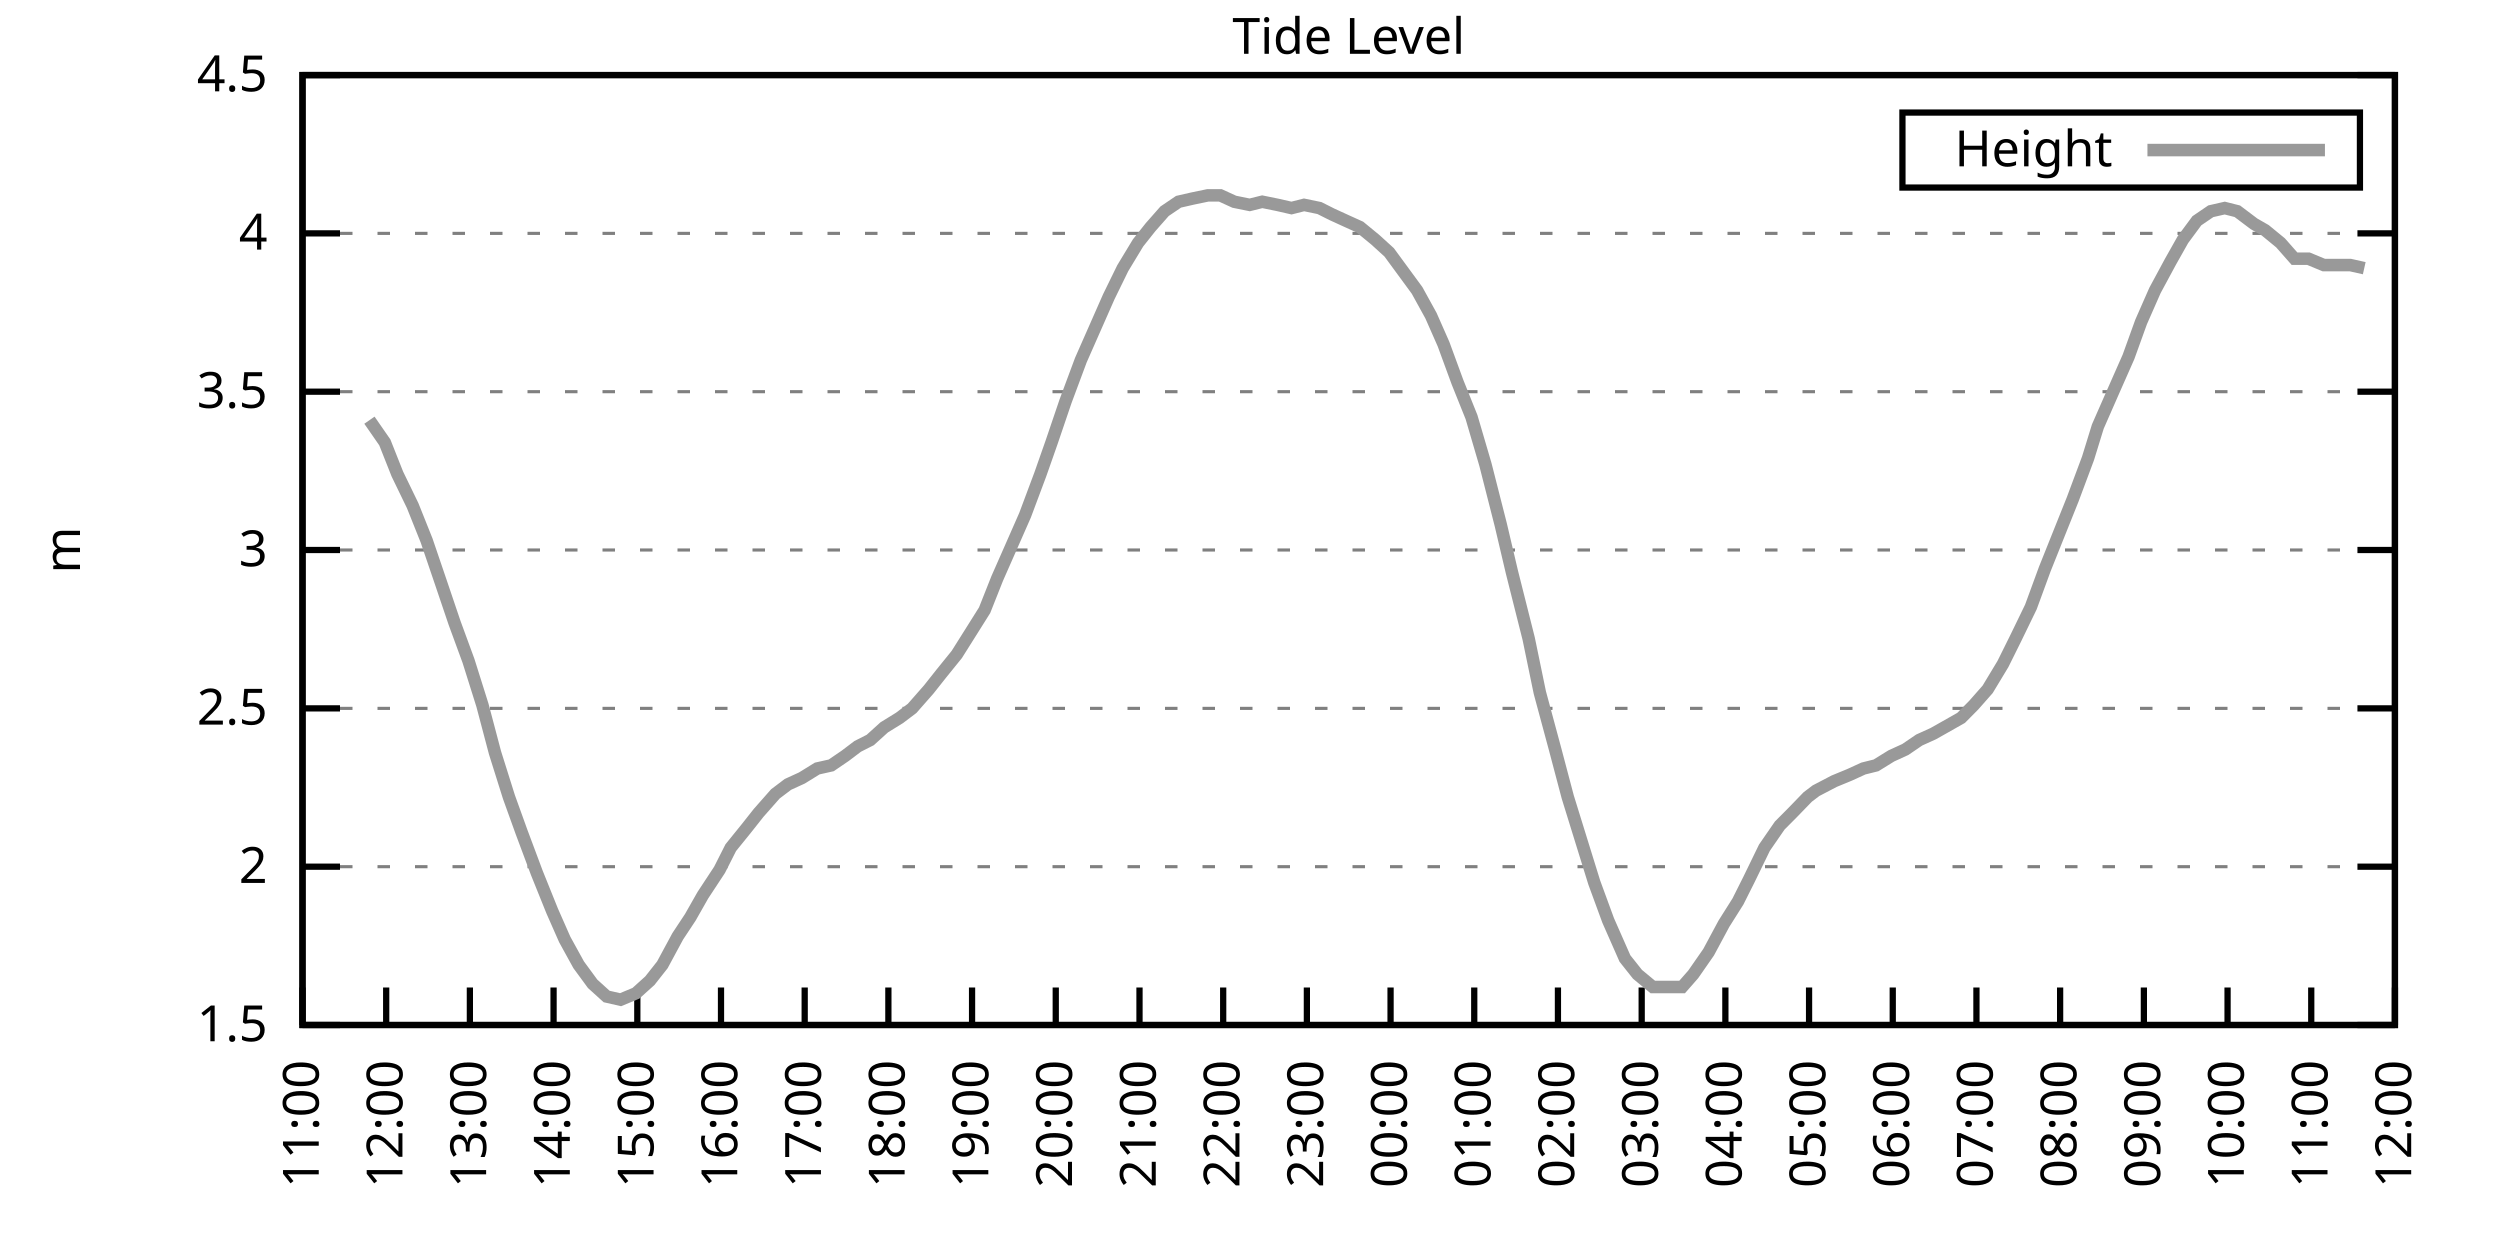
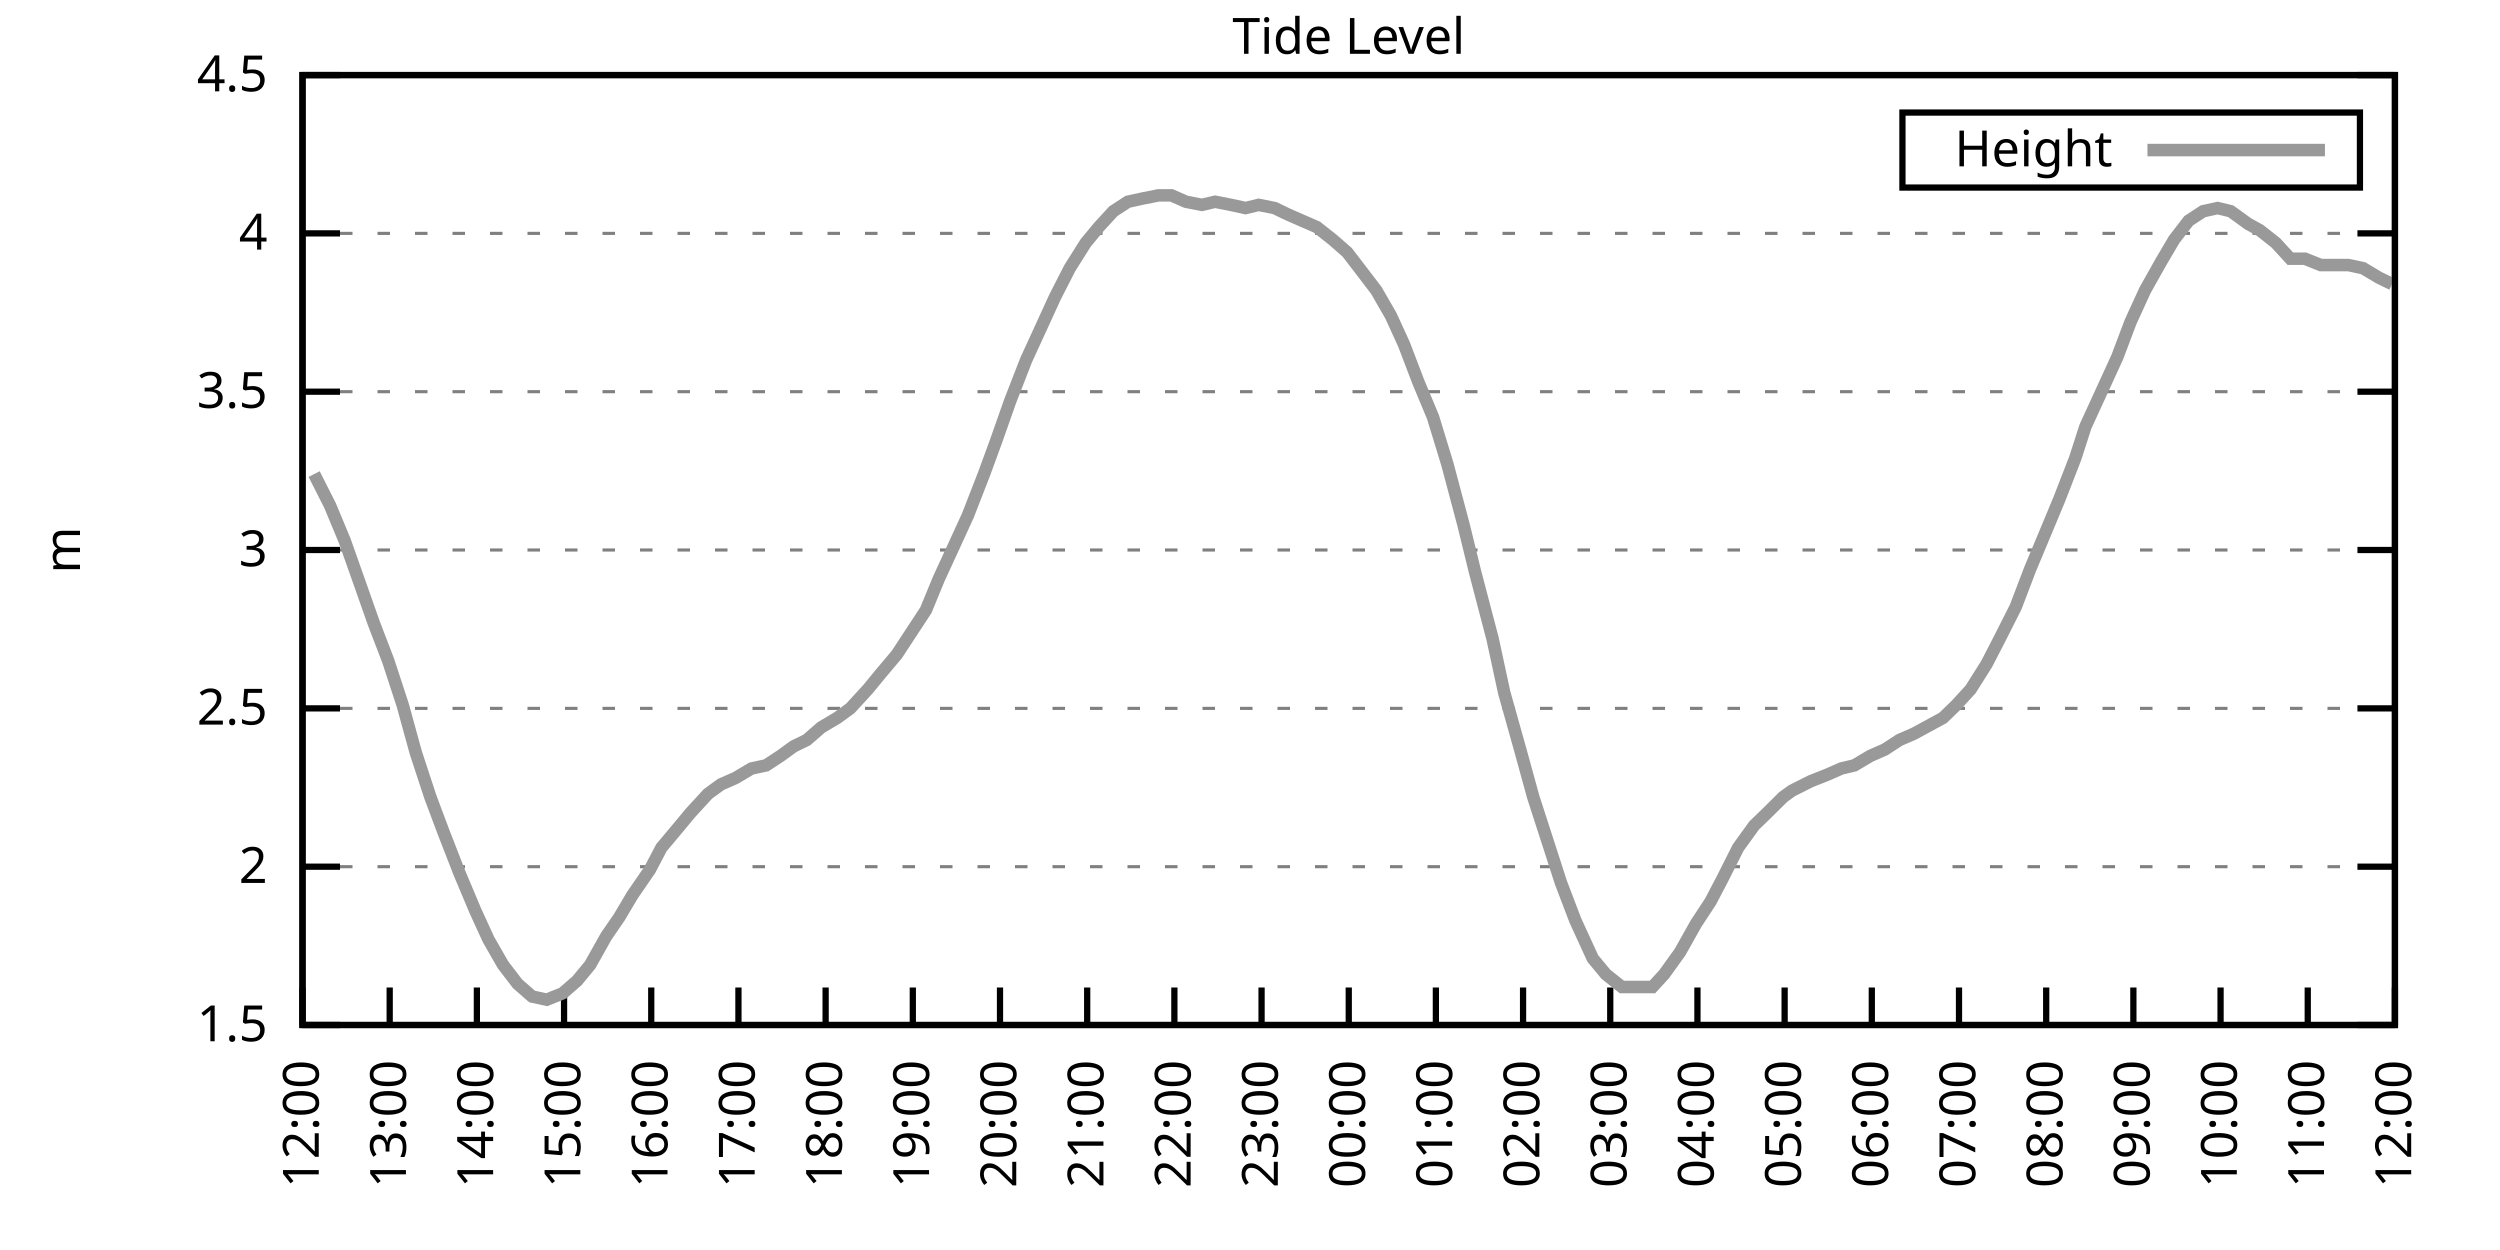
<svg xmlns="http://www.w3.org/2000/svg" xmlns:xlink="http://www.w3.org/1999/xlink" width="400" height="200" viewBox="0 0 400 200">
  <g id="gnuplot_canvas">
    <rect x="0" y="0" width="400" height="200" fill="none" />
    <defs>
      <circle id="gpDot" r="0.5" stroke-width="0.5" stroke="currentColor" />
      <path id="gpPt0" stroke-width="0.333" stroke="currentColor" d="M-1,0 h2 M0,-1 v2" />
      <path id="gpPt1" stroke-width="0.333" stroke="currentColor" d="M-1,-1 L1,1 M1,-1 L-1,1" />
      <path id="gpPt2" stroke-width="0.333" stroke="currentColor" d="M-1,0 L1,0 M0,-1 L0,1 M-1,-1 L1,1 M-1,1 L1,-1" />
      <rect id="gpPt3" stroke-width="0.333" stroke="currentColor" x="-1" y="-1" width="2" height="2" />
      <rect id="gpPt4" stroke-width="0.333" stroke="currentColor" fill="currentColor" x="-1" y="-1" width="2" height="2" />
      <circle id="gpPt5" stroke-width="0.333" stroke="currentColor" cx="0" cy="0" r="1" />
      <use xlink:href="#gpPt5" id="gpPt6" fill="currentColor" stroke="none" />
      <path id="gpPt7" stroke-width="0.333" stroke="currentColor" d="M0,-1.33 L-1.33,0.67 L1.33,0.67 z" />
      <use xlink:href="#gpPt7" id="gpPt8" fill="currentColor" stroke="none" />
      <use xlink:href="#gpPt7" id="gpPt9" stroke="currentColor" transform="rotate(180)" />
      <use xlink:href="#gpPt9" id="gpPt10" fill="currentColor" stroke="none" />
      <use xlink:href="#gpPt3" id="gpPt11" stroke="currentColor" transform="rotate(45)" />
      <use xlink:href="#gpPt11" id="gpPt12" fill="currentColor" stroke="none" />
      <path id="gpPt13" stroke-width="0.333" stroke="currentColor" d="M0,1.330 L1.265,0.411 L0.782,-1.067 L-0.782,-1.076 L-1.265,0.411 z" />
      <use xlink:href="#gpPt13" id="gpPt14" fill="currentColor" stroke="none" />
      <filter id="textbox" filterUnits="objectBoundingBox" x="0" y="0" height="1" width="1">
        <feFlood flood-color="white" flood-opacity="1" result="bgnd" />
        <feComposite in="SourceGraphic" in2="bgnd" operator="atop" />
      </filter>
      <filter id="greybox" filterUnits="objectBoundingBox" x="0" y="0" height="1" width="1">
        <feFlood flood-color="lightgrey" flood-opacity="1" result="grey" />
        <feComposite in="SourceGraphic" in2="grey" operator="atop" />
      </filter>
    </defs>
    <g fill="none" color="white" stroke="currentColor" stroke-width="1.00" stroke-linecap="butt" stroke-linejoin="miter">
</g>
    <g fill="none" color="black" stroke="currentColor" stroke-width="1.00" stroke-linecap="butt" stroke-linejoin="miter">
      <g stroke="none" shape-rendering="crispEdges">
        <polygon fill="rgb(255, 255, 255)" points="48.40,164.00 383.18,164.00 383.18,12.02 48.40,12.02 " />
      </g>
    </g>
    <g fill="none" color="black" stroke="currentColor" stroke-width="1.00" stroke-linecap="butt" stroke-linejoin="miter">
</g>
    <g fill="none" color="black" stroke="black" stroke-width="0.50" stroke-linecap="butt" stroke-linejoin="miter">
</g>
    <g fill="none" color="gray" stroke="currentColor" stroke-width="0.50" stroke-linecap="butt" stroke-linejoin="miter">
      <path stroke="gray" stroke-dasharray="2,4" class="gridline" d="M48.40,164.00 L383.19,164.00  " />
    </g>
    <g fill="none" color="gray" stroke="gray" stroke-width="1.00" stroke-linecap="butt" stroke-linejoin="miter">
</g>
    <g fill="none" color="black" stroke="currentColor" stroke-width="1.00" stroke-linecap="butt" stroke-linejoin="miter">
      <path stroke="black" d="M48.40,164.00 L54.40,164.00 M383.19,164.00 L377.19,164.00  " />
      <g transform="translate(42.80,166.60)" stroke="none" fill="black" font-family="Sans" font-size="8.00" text-anchor="end">
        <text>
          <tspan font-family="Sans"> 1.5</tspan>
        </text>
      </g>
    </g>
    <g fill="none" color="black" stroke="currentColor" stroke-width="1.00" stroke-linecap="butt" stroke-linejoin="miter">
</g>
    <g fill="none" color="black" stroke="black" stroke-width="0.50" stroke-linecap="butt" stroke-linejoin="miter">
</g>
    <g fill="none" color="gray" stroke="currentColor" stroke-width="0.50" stroke-linecap="butt" stroke-linejoin="miter">
      <path stroke="gray" stroke-dasharray="2,4" class="gridline" d="M48.40,138.67 L383.19,138.67  " />
    </g>
    <g fill="none" color="gray" stroke="gray" stroke-width="1.00" stroke-linecap="butt" stroke-linejoin="miter">
</g>
    <g fill="none" color="black" stroke="currentColor" stroke-width="1.00" stroke-linecap="butt" stroke-linejoin="miter">
      <path stroke="black" d="M48.40,138.67 L54.40,138.67 M383.19,138.67 L377.19,138.67  " />
      <g transform="translate(42.80,141.27)" stroke="none" fill="black" font-family="Sans" font-size="8.00" text-anchor="end">
        <text>
          <tspan font-family="Sans"> 2</tspan>
        </text>
      </g>
    </g>
    <g fill="none" color="black" stroke="currentColor" stroke-width="1.00" stroke-linecap="butt" stroke-linejoin="miter">
</g>
    <g fill="none" color="black" stroke="black" stroke-width="0.50" stroke-linecap="butt" stroke-linejoin="miter">
</g>
    <g fill="none" color="gray" stroke="currentColor" stroke-width="0.50" stroke-linecap="butt" stroke-linejoin="miter">
      <path stroke="gray" stroke-dasharray="2,4" class="gridline" d="M48.40,113.34 L383.19,113.34  " />
    </g>
    <g fill="none" color="gray" stroke="gray" stroke-width="1.00" stroke-linecap="butt" stroke-linejoin="miter">
</g>
    <g fill="none" color="black" stroke="currentColor" stroke-width="1.00" stroke-linecap="butt" stroke-linejoin="miter">
      <path stroke="black" d="M48.40,113.34 L54.40,113.34 M383.19,113.34 L377.19,113.34  " />
      <g transform="translate(42.80,115.94)" stroke="none" fill="black" font-family="Sans" font-size="8.00" text-anchor="end">
        <text>
          <tspan font-family="Sans"> 2.5</tspan>
        </text>
      </g>
    </g>
    <g fill="none" color="black" stroke="currentColor" stroke-width="1.00" stroke-linecap="butt" stroke-linejoin="miter">
</g>
    <g fill="none" color="black" stroke="black" stroke-width="0.50" stroke-linecap="butt" stroke-linejoin="miter">
</g>
    <g fill="none" color="gray" stroke="currentColor" stroke-width="0.50" stroke-linecap="butt" stroke-linejoin="miter">
      <path stroke="gray" stroke-dasharray="2,4" class="gridline" d="M48.40,88.00 L383.19,88.00  " />
    </g>
    <g fill="none" color="gray" stroke="gray" stroke-width="1.00" stroke-linecap="butt" stroke-linejoin="miter">
</g>
    <g fill="none" color="black" stroke="currentColor" stroke-width="1.00" stroke-linecap="butt" stroke-linejoin="miter">
      <path stroke="black" d="M48.40,88.00 L54.40,88.00 M383.19,88.00 L377.19,88.00  " />
      <g transform="translate(42.80,90.60)" stroke="none" fill="black" font-family="Sans" font-size="8.00" text-anchor="end">
        <text>
          <tspan font-family="Sans"> 3</tspan>
        </text>
      </g>
    </g>
    <g fill="none" color="black" stroke="currentColor" stroke-width="1.00" stroke-linecap="butt" stroke-linejoin="miter">
</g>
    <g fill="none" color="black" stroke="black" stroke-width="0.50" stroke-linecap="butt" stroke-linejoin="miter">
</g>
    <g fill="none" color="gray" stroke="currentColor" stroke-width="0.50" stroke-linecap="butt" stroke-linejoin="miter">
      <path stroke="gray" stroke-dasharray="2,4" class="gridline" d="M48.40,62.67 L383.19,62.67  " />
    </g>
    <g fill="none" color="gray" stroke="gray" stroke-width="1.00" stroke-linecap="butt" stroke-linejoin="miter">
</g>
    <g fill="none" color="black" stroke="currentColor" stroke-width="1.00" stroke-linecap="butt" stroke-linejoin="miter">
      <path stroke="black" d="M48.40,62.67 L54.40,62.67 M383.19,62.67 L377.19,62.67  " />
      <g transform="translate(42.80,65.27)" stroke="none" fill="black" font-family="Sans" font-size="8.00" text-anchor="end">
        <text>
          <tspan font-family="Sans"> 3.5</tspan>
        </text>
      </g>
    </g>
    <g fill="none" color="black" stroke="currentColor" stroke-width="1.00" stroke-linecap="butt" stroke-linejoin="miter">
</g>
    <g fill="none" color="black" stroke="black" stroke-width="0.50" stroke-linecap="butt" stroke-linejoin="miter">
</g>
    <g fill="none" color="gray" stroke="currentColor" stroke-width="0.50" stroke-linecap="butt" stroke-linejoin="miter">
      <path stroke="gray" stroke-dasharray="2,4" class="gridline" d="M48.40,37.34 L383.19,37.34  " />
    </g>
    <g fill="none" color="gray" stroke="gray" stroke-width="1.00" stroke-linecap="butt" stroke-linejoin="miter">
</g>
    <g fill="none" color="black" stroke="currentColor" stroke-width="1.00" stroke-linecap="butt" stroke-linejoin="miter">
      <path stroke="black" d="M48.40,37.34 L54.40,37.34 M383.19,37.34 L377.19,37.34  " />
      <g transform="translate(42.80,39.94)" stroke="none" fill="black" font-family="Sans" font-size="8.00" text-anchor="end">
        <text>
          <tspan font-family="Sans"> 4</tspan>
        </text>
      </g>
    </g>
    <g fill="none" color="black" stroke="currentColor" stroke-width="1.00" stroke-linecap="butt" stroke-linejoin="miter">
</g>
    <g fill="none" color="black" stroke="black" stroke-width="0.50" stroke-linecap="butt" stroke-linejoin="miter">
</g>
    <g fill="none" color="gray" stroke="currentColor" stroke-width="0.50" stroke-linecap="butt" stroke-linejoin="miter">
      <path stroke="gray" stroke-dasharray="2,4" class="gridline" d="M48.40,12.01 L383.19,12.01  " />
    </g>
    <g fill="none" color="gray" stroke="gray" stroke-width="1.00" stroke-linecap="butt" stroke-linejoin="miter">
</g>
    <g fill="none" color="black" stroke="currentColor" stroke-width="1.00" stroke-linecap="butt" stroke-linejoin="miter">
      <path stroke="black" d="M48.40,12.01 L54.40,12.01 M383.19,12.01 L377.19,12.01  " />
      <g transform="translate(42.80,14.61)" stroke="none" fill="black" font-family="Sans" font-size="8.00" text-anchor="end">
        <text>
          <tspan font-family="Sans"> 4.5</tspan>
        </text>
      </g>
    </g>
    <g fill="none" color="black" stroke="currentColor" stroke-width="1.00" stroke-linecap="butt" stroke-linejoin="miter">
      <path stroke="black" d="M48.40,164.00 L48.40,158.00  " />
      <g transform="translate(51.00,169.60) rotate(270.00)" stroke="none" fill="black" font-family="Sans" font-size="8.00" text-anchor="end">
        <text>
-           <tspan font-family="Sans">11:00</tspan>
-         </text>
-       </g>
-     </g>
-     <g fill="none" color="black" stroke="currentColor" stroke-width="1.00" stroke-linecap="butt" stroke-linejoin="miter">
-       <path stroke="black" d="M61.79,164.00 L61.79,158.00  " />
-       <g transform="translate(64.39,169.60) rotate(270.00)" stroke="none" fill="black" font-family="Sans" font-size="8.00" text-anchor="end">
-         <text>
          <tspan font-family="Sans">12:00</tspan>
        </text>
      </g>
    </g>
    <g fill="none" color="black" stroke="currentColor" stroke-width="1.00" stroke-linecap="butt" stroke-linejoin="miter">
-       <path stroke="black" d="M75.18,164.00 L75.18,158.00  " />
-       <g transform="translate(77.78,169.60) rotate(270.00)" stroke="none" fill="black" font-family="Sans" font-size="8.00" text-anchor="end">
+       <path stroke="black" d="M62.35,164.00 L62.35,158.00  " />
+       <g transform="translate(64.95,169.60) rotate(270.00)" stroke="none" fill="black" font-family="Sans" font-size="8.00" text-anchor="end">
        <text>
          <tspan font-family="Sans">13:00</tspan>
        </text>
      </g>
    </g>
    <g fill="none" color="black" stroke="currentColor" stroke-width="1.00" stroke-linecap="butt" stroke-linejoin="miter">
-       <path stroke="black" d="M88.57,164.00 L88.57,158.00  " />
-       <g transform="translate(91.17,169.60) rotate(270.00)" stroke="none" fill="black" font-family="Sans" font-size="8.00" text-anchor="end">
+       <path stroke="black" d="M76.30,164.00 L76.30,158.00  " />
+       <g transform="translate(78.90,169.60) rotate(270.00)" stroke="none" fill="black" font-family="Sans" font-size="8.00" text-anchor="end">
        <text>
          <tspan font-family="Sans">14:00</tspan>
        </text>
      </g>
    </g>
    <g fill="none" color="black" stroke="currentColor" stroke-width="1.00" stroke-linecap="butt" stroke-linejoin="miter">
-       <path stroke="black" d="M101.97,164.00 L101.97,158.00  " />
-       <g transform="translate(104.57,169.60) rotate(270.00)" stroke="none" fill="black" font-family="Sans" font-size="8.00" text-anchor="end">
+       <path stroke="black" d="M90.25,164.00 L90.25,158.00  " />
+       <g transform="translate(92.85,169.60) rotate(270.00)" stroke="none" fill="black" font-family="Sans" font-size="8.00" text-anchor="end">
        <text>
          <tspan font-family="Sans">15:00</tspan>
        </text>
      </g>
    </g>
    <g fill="none" color="black" stroke="currentColor" stroke-width="1.00" stroke-linecap="butt" stroke-linejoin="miter">
-       <path stroke="black" d="M115.36,164.00 L115.36,158.00  " />
-       <g transform="translate(117.96,169.60) rotate(270.00)" stroke="none" fill="black" font-family="Sans" font-size="8.00" text-anchor="end">
+       <path stroke="black" d="M104.20,164.00 L104.20,158.00  " />
+       <g transform="translate(106.80,169.60) rotate(270.00)" stroke="none" fill="black" font-family="Sans" font-size="8.00" text-anchor="end">
        <text>
          <tspan font-family="Sans">16:00</tspan>
        </text>
      </g>
    </g>
    <g fill="none" color="black" stroke="currentColor" stroke-width="1.00" stroke-linecap="butt" stroke-linejoin="miter">
-       <path stroke="black" d="M128.75,164.00 L128.75,158.00  " />
-       <g transform="translate(131.35,169.60) rotate(270.00)" stroke="none" fill="black" font-family="Sans" font-size="8.00" text-anchor="end">
+       <path stroke="black" d="M118.15,164.00 L118.15,158.00  " />
+       <g transform="translate(120.75,169.60) rotate(270.00)" stroke="none" fill="black" font-family="Sans" font-size="8.00" text-anchor="end">
        <text>
          <tspan font-family="Sans">17:00</tspan>
        </text>
      </g>
    </g>
    <g fill="none" color="black" stroke="currentColor" stroke-width="1.00" stroke-linecap="butt" stroke-linejoin="miter">
-       <path stroke="black" d="M142.14,164.00 L142.14,158.00  " />
-       <g transform="translate(144.74,169.60) rotate(270.00)" stroke="none" fill="black" font-family="Sans" font-size="8.00" text-anchor="end">
+       <path stroke="black" d="M132.10,164.00 L132.10,158.00  " />
+       <g transform="translate(134.70,169.60) rotate(270.00)" stroke="none" fill="black" font-family="Sans" font-size="8.00" text-anchor="end">
        <text>
          <tspan font-family="Sans">18:00</tspan>
        </text>
      </g>
    </g>
    <g fill="none" color="black" stroke="currentColor" stroke-width="1.00" stroke-linecap="butt" stroke-linejoin="miter">
-       <path stroke="black" d="M155.53,164.00 L155.53,158.00  " />
-       <g transform="translate(158.13,169.60) rotate(270.00)" stroke="none" fill="black" font-family="Sans" font-size="8.00" text-anchor="end">
+       <path stroke="black" d="M146.05,164.00 L146.05,158.00  " />
+       <g transform="translate(148.65,169.60) rotate(270.00)" stroke="none" fill="black" font-family="Sans" font-size="8.00" text-anchor="end">
        <text>
          <tspan font-family="Sans">19:00</tspan>
        </text>
      </g>
    </g>
    <g fill="none" color="black" stroke="currentColor" stroke-width="1.00" stroke-linecap="butt" stroke-linejoin="miter">
-       <path stroke="black" d="M168.92,164.00 L168.92,158.00  " />
-       <g transform="translate(171.52,169.60) rotate(270.00)" stroke="none" fill="black" font-family="Sans" font-size="8.00" text-anchor="end">
+       <path stroke="black" d="M160.00,164.00 L160.00,158.00  " />
+       <g transform="translate(162.60,169.60) rotate(270.00)" stroke="none" fill="black" font-family="Sans" font-size="8.00" text-anchor="end">
        <text>
          <tspan font-family="Sans">20:00</tspan>
        </text>
      </g>
    </g>
    <g fill="none" color="black" stroke="currentColor" stroke-width="1.00" stroke-linecap="butt" stroke-linejoin="miter">
-       <path stroke="black" d="M182.32,164.00 L182.32,158.00  " />
-       <g transform="translate(184.92,169.60) rotate(270.00)" stroke="none" fill="black" font-family="Sans" font-size="8.00" text-anchor="end">
+       <path stroke="black" d="M173.95,164.00 L173.95,158.00  " />
+       <g transform="translate(176.55,169.60) rotate(270.00)" stroke="none" fill="black" font-family="Sans" font-size="8.00" text-anchor="end">
        <text>
          <tspan font-family="Sans">21:00</tspan>
        </text>
      </g>
    </g>
    <g fill="none" color="black" stroke="currentColor" stroke-width="1.00" stroke-linecap="butt" stroke-linejoin="miter">
-       <path stroke="black" d="M195.71,164.00 L195.71,158.00  " />
-       <g transform="translate(198.31,169.60) rotate(270.00)" stroke="none" fill="black" font-family="Sans" font-size="8.00" text-anchor="end">
+       <path stroke="black" d="M187.90,164.00 L187.90,158.00  " />
+       <g transform="translate(190.50,169.60) rotate(270.00)" stroke="none" fill="black" font-family="Sans" font-size="8.00" text-anchor="end">
        <text>
          <tspan font-family="Sans">22:00</tspan>
        </text>
      </g>
    </g>
    <g fill="none" color="black" stroke="currentColor" stroke-width="1.00" stroke-linecap="butt" stroke-linejoin="miter">
-       <path stroke="black" d="M209.10,164.00 L209.10,158.00  " />
-       <g transform="translate(211.70,169.60) rotate(270.00)" stroke="none" fill="black" font-family="Sans" font-size="8.00" text-anchor="end">
+       <path stroke="black" d="M201.85,164.00 L201.85,158.00  " />
+       <g transform="translate(204.45,169.60) rotate(270.00)" stroke="none" fill="black" font-family="Sans" font-size="8.00" text-anchor="end">
        <text>
          <tspan font-family="Sans">23:00</tspan>
        </text>
      </g>
    </g>
    <g fill="none" color="black" stroke="currentColor" stroke-width="1.00" stroke-linecap="butt" stroke-linejoin="miter">
-       <path stroke="black" d="M222.49,164.00 L222.49,158.00  " />
-       <g transform="translate(225.09,169.60) rotate(270.00)" stroke="none" fill="black" font-family="Sans" font-size="8.00" text-anchor="end">
+       <path stroke="black" d="M215.80,164.00 L215.80,158.00  " />
+       <g transform="translate(218.40,169.60) rotate(270.00)" stroke="none" fill="black" font-family="Sans" font-size="8.00" text-anchor="end">
        <text>
          <tspan font-family="Sans">00:00</tspan>
        </text>
      </g>
    </g>
    <g fill="none" color="black" stroke="currentColor" stroke-width="1.00" stroke-linecap="butt" stroke-linejoin="miter">
-       <path stroke="black" d="M235.88,164.00 L235.88,158.00  " />
-       <g transform="translate(238.48,169.60) rotate(270.00)" stroke="none" fill="black" font-family="Sans" font-size="8.00" text-anchor="end">
+       <path stroke="black" d="M229.74,164.00 L229.74,158.00  " />
+       <g transform="translate(232.34,169.60) rotate(270.00)" stroke="none" fill="black" font-family="Sans" font-size="8.00" text-anchor="end">
        <text>
          <tspan font-family="Sans">01:00</tspan>
        </text>
      </g>
    </g>
    <g fill="none" color="black" stroke="currentColor" stroke-width="1.00" stroke-linecap="butt" stroke-linejoin="miter">
-       <path stroke="black" d="M249.27,164.00 L249.27,158.00  " />
-       <g transform="translate(251.87,169.60) rotate(270.00)" stroke="none" fill="black" font-family="Sans" font-size="8.00" text-anchor="end">
+       <path stroke="black" d="M243.69,164.00 L243.69,158.00  " />
+       <g transform="translate(246.29,169.60) rotate(270.00)" stroke="none" fill="black" font-family="Sans" font-size="8.00" text-anchor="end">
        <text>
          <tspan font-family="Sans">02:00</tspan>
        </text>
      </g>
    </g>
    <g fill="none" color="black" stroke="currentColor" stroke-width="1.00" stroke-linecap="butt" stroke-linejoin="miter">
-       <path stroke="black" d="M262.67,164.00 L262.67,158.00  " />
-       <g transform="translate(265.27,169.60) rotate(270.00)" stroke="none" fill="black" font-family="Sans" font-size="8.00" text-anchor="end">
+       <path stroke="black" d="M257.64,164.00 L257.64,158.00  " />
+       <g transform="translate(260.24,169.60) rotate(270.00)" stroke="none" fill="black" font-family="Sans" font-size="8.00" text-anchor="end">
        <text>
          <tspan font-family="Sans">03:00</tspan>
        </text>
      </g>
    </g>
    <g fill="none" color="black" stroke="currentColor" stroke-width="1.00" stroke-linecap="butt" stroke-linejoin="miter">
-       <path stroke="black" d="M276.06,164.00 L276.06,158.00  " />
-       <g transform="translate(278.66,169.60) rotate(270.00)" stroke="none" fill="black" font-family="Sans" font-size="8.00" text-anchor="end">
+       <path stroke="black" d="M271.59,164.00 L271.59,158.00  " />
+       <g transform="translate(274.19,169.60) rotate(270.00)" stroke="none" fill="black" font-family="Sans" font-size="8.00" text-anchor="end">
        <text>
          <tspan font-family="Sans">04:00</tspan>
        </text>
      </g>
    </g>
    <g fill="none" color="black" stroke="currentColor" stroke-width="1.00" stroke-linecap="butt" stroke-linejoin="miter">
-       <path stroke="black" d="M289.45,164.00 L289.45,158.00  " />
-       <g transform="translate(292.05,169.60) rotate(270.00)" stroke="none" fill="black" font-family="Sans" font-size="8.00" text-anchor="end">
+       <path stroke="black" d="M285.54,164.00 L285.54,158.00  " />
+       <g transform="translate(288.14,169.60) rotate(270.00)" stroke="none" fill="black" font-family="Sans" font-size="8.00" text-anchor="end">
        <text>
          <tspan font-family="Sans">05:00</tspan>
        </text>
      </g>
    </g>
    <g fill="none" color="black" stroke="currentColor" stroke-width="1.00" stroke-linecap="butt" stroke-linejoin="miter">
-       <path stroke="black" d="M302.84,164.00 L302.84,158.00  " />
-       <g transform="translate(305.44,169.60) rotate(270.00)" stroke="none" fill="black" font-family="Sans" font-size="8.00" text-anchor="end">
+       <path stroke="black" d="M299.49,164.00 L299.49,158.00  " />
+       <g transform="translate(302.09,169.60) rotate(270.00)" stroke="none" fill="black" font-family="Sans" font-size="8.00" text-anchor="end">
        <text>
          <tspan font-family="Sans">06:00</tspan>
        </text>
      </g>
    </g>
    <g fill="none" color="black" stroke="currentColor" stroke-width="1.00" stroke-linecap="butt" stroke-linejoin="miter">
-       <path stroke="black" d="M316.23,164.00 L316.23,158.00  " />
-       <g transform="translate(318.83,169.60) rotate(270.00)" stroke="none" fill="black" font-family="Sans" font-size="8.00" text-anchor="end">
+       <path stroke="black" d="M313.44,164.00 L313.44,158.00  " />
+       <g transform="translate(316.04,169.60) rotate(270.00)" stroke="none" fill="black" font-family="Sans" font-size="8.00" text-anchor="end">
        <text>
          <tspan font-family="Sans">07:00</tspan>
        </text>
      </g>
    </g>
    <g fill="none" color="black" stroke="currentColor" stroke-width="1.00" stroke-linecap="butt" stroke-linejoin="miter">
-       <path stroke="black" d="M329.62,164.00 L329.62,158.00  " />
-       <g transform="translate(332.22,169.60) rotate(270.00)" stroke="none" fill="black" font-family="Sans" font-size="8.00" text-anchor="end">
+       <path stroke="black" d="M327.39,164.00 L327.39,158.00  " />
+       <g transform="translate(329.99,169.60) rotate(270.00)" stroke="none" fill="black" font-family="Sans" font-size="8.00" text-anchor="end">
        <text>
          <tspan font-family="Sans">08:00</tspan>
        </text>
      </g>
    </g>
    <g fill="none" color="black" stroke="currentColor" stroke-width="1.00" stroke-linecap="butt" stroke-linejoin="miter">
-       <path stroke="black" d="M343.02,164.00 L343.02,158.00  " />
-       <g transform="translate(345.62,169.60) rotate(270.00)" stroke="none" fill="black" font-family="Sans" font-size="8.00" text-anchor="end">
+       <path stroke="black" d="M341.34,164.00 L341.34,158.00  " />
+       <g transform="translate(343.94,169.60) rotate(270.00)" stroke="none" fill="black" font-family="Sans" font-size="8.00" text-anchor="end">
        <text>
          <tspan font-family="Sans">09:00</tspan>
        </text>
      </g>
    </g>
    <g fill="none" color="black" stroke="currentColor" stroke-width="1.00" stroke-linecap="butt" stroke-linejoin="miter">
-       <path stroke="black" d="M356.41,164.00 L356.41,158.00  " />
-       <g transform="translate(359.01,169.60) rotate(270.00)" stroke="none" fill="black" font-family="Sans" font-size="8.00" text-anchor="end">
+       <path stroke="black" d="M355.29,164.00 L355.29,158.00  " />
+       <g transform="translate(357.89,169.60) rotate(270.00)" stroke="none" fill="black" font-family="Sans" font-size="8.00" text-anchor="end">
        <text>
          <tspan font-family="Sans">10:00</tspan>
        </text>
      </g>
    </g>
    <g fill="none" color="black" stroke="currentColor" stroke-width="1.00" stroke-linecap="butt" stroke-linejoin="miter">
-       <path stroke="black" d="M369.80,164.00 L369.80,158.00  " />
-       <g transform="translate(372.40,169.60) rotate(270.00)" stroke="none" fill="black" font-family="Sans" font-size="8.00" text-anchor="end">
+       <path stroke="black" d="M369.24,164.00 L369.24,158.00  " />
+       <g transform="translate(371.84,169.60) rotate(270.00)" stroke="none" fill="black" font-family="Sans" font-size="8.00" text-anchor="end">
        <text>
          <tspan font-family="Sans">11:00</tspan>
        </text>
      </g>
    </g>
    <g fill="none" color="black" stroke="currentColor" stroke-width="1.00" stroke-linecap="butt" stroke-linejoin="miter">
      <path stroke="black" d="M383.19,164.00 L383.19,158.00  " />
      <g transform="translate(385.79,169.60) rotate(270.00)" stroke="none" fill="black" font-family="Sans" font-size="8.00" text-anchor="end">
        <text>
          <tspan font-family="Sans">12:00</tspan>
        </text>
      </g>
    </g>
    <g fill="none" color="black" stroke="currentColor" stroke-width="1.00" stroke-linecap="butt" stroke-linejoin="miter">
</g>
    <g fill="none" color="black" stroke="currentColor" stroke-width="1.00" stroke-linecap="butt" stroke-linejoin="miter">
      <path stroke="black" d="M48.40,12.01 L48.40,164.00 L383.19,164.00 L383.19,12.01 L48.40,12.01 Z  " />
    </g>
    <g fill="none" color="black" stroke="currentColor" stroke-width="1.00" stroke-linecap="butt" stroke-linejoin="miter">
</g>
    <g fill="none" color="black" stroke="currentColor" stroke-width="1.00" stroke-linecap="butt" stroke-linejoin="miter">
      <path stroke="black" d="M304.39,30.01 L304.39,18.01 L377.59,18.01 L377.59,30.01 L304.39,30.01 Z  " />
    </g>
    <g id="Tide_level_plot_1">
      <g fill="none" color="white" stroke="black" stroke-width="2.00" stroke-linecap="butt" stroke-linejoin="miter">
</g>
      <g fill="none" color="black" stroke="currentColor" stroke-width="2.00" stroke-linecap="butt" stroke-linejoin="miter">
        <g transform="translate(337.99,26.61)" stroke="none" fill="black" font-family="Sans" font-size="8.00" text-anchor="end">
          <text>
            <tspan font-family="Sans">Height</tspan>
          </text>
        </g>
      </g>
      <g fill="none" color="black" stroke="currentColor" stroke-width="2.00" stroke-linecap="butt" stroke-linejoin="miter">
-         <path stroke="rgb(153, 153, 153)" d="M343.59,24.01 L371.99,24.01 M59.11,67.23 L61.57,70.78 L63.58,75.85 L66.03,80.91 L68.26,86.49 L70.50,93.07   L72.73,99.66 L74.96,105.74 L77.19,112.83 L79.20,120.43 L81.43,127.52 L83.44,133.10 L85.90,139.68 L88.35,145.76   L90.36,150.32 L92.59,154.37 L94.82,157.41 L97.06,159.44 L99.29,159.95 L101.74,158.93 L103.98,156.91 L105.98,154.37   L108.44,149.81 L110.45,146.77 L112.46,143.23 L115.13,139.17 L116.92,135.63 L119.38,132.59 L121.38,130.06 L124.06,127.02   L126.07,125.50 L128.30,124.48 L130.76,122.96 L132.99,122.46 L135.22,120.94 L137.23,119.42 L139.24,118.40 L141.47,116.38   L143.93,114.86 L145.94,113.34 L148.61,110.30 L150.62,107.76 L153.08,104.72 L155.31,101.18 L157.54,97.63 L159.55,92.56   L161.78,87.50 L164.01,82.43 L166.47,75.85 L168.25,70.78 L170.49,64.19 L172.94,57.61 L175.40,52.03 L177.41,47.47   L179.64,42.91 L182.09,38.86 L184.10,36.33 L186.33,33.80 L188.57,32.28 L190.80,31.77 L193.25,31.26 L195.26,31.26   L197.49,32.28 L199.95,32.78 L201.96,32.28 L204.41,32.78 L206.64,33.29 L208.65,32.78 L211.11,33.29 L213.12,34.30   L215.35,35.32 L217.58,36.33 L220.04,38.35 L222.27,40.38 L224.50,43.42 L226.73,46.46 L228.96,50.51 L230.97,55.07   L233.20,61.15 L235.44,66.73 L237.67,74.33 L240.12,83.95 L241.91,91.55 L244.59,102.19 L246.37,110.80 L248.83,119.92   L250.84,127.52 L253.51,136.14 L255.08,141.20 L257.31,147.28 L259.99,153.36 L262.00,155.89 L264.45,157.92 L266.91,157.92   L269.14,157.92 L270.92,155.89 L273.38,152.35 L275.83,147.79 L278.07,144.24 L279.85,140.69 L282.31,135.63 L284.76,132.08   L286.77,130.06 L289.23,127.52 L290.56,126.51 L293.47,124.99 L295.92,123.98 L298.15,122.96 L300.16,122.46 L302.62,120.94   L304.85,119.92 L307.08,118.40 L309.31,117.39 L311.10,116.38 L313.78,114.86 L315.79,112.83 L318.02,110.30 L320.47,106.24   L322.48,102.19 L324.94,97.12 L327.17,91.04 L329.40,85.47 L331.63,79.90 L334.09,73.31 L335.65,68.25 L338.10,62.67   L340.56,57.10 L342.57,51.53 L344.80,46.46 L347.26,41.90 L349.26,38.35 L351.50,35.32 L353.73,33.80 L355.96,33.29   L357.97,33.80 L360.65,35.82 L362.43,36.84 L364.89,38.86 L367.12,41.39 L369.35,41.39 L371.81,42.41 L373.82,42.41   L376.05,42.41 L378.28,42.91  " />
+         <path stroke="rgb(153, 153, 153)" d="M343.59,24.01 L371.99,24.01 M50.26,75.85 L52.82,80.91 L55.14,86.49 L57.47,93.07 L59.79,99.66 L62.12,105.74   L64.44,112.83 L66.53,120.43 L68.86,127.52 L70.95,133.10 L73.51,139.68 L76.07,145.76 L78.16,150.32 L80.48,154.37   L82.81,157.41 L85.13,159.44 L87.46,159.95 L90.02,158.93 L92.34,156.91 L94.43,154.37 L96.99,149.81 L99.08,146.77   L101.18,143.23 L103.97,139.17 L105.83,135.63 L108.38,132.59 L110.48,130.06 L113.27,127.02 L115.36,125.50 L117.68,124.48   L120.24,122.96 L122.57,122.46 L124.89,120.94 L126.98,119.42 L129.08,118.40 L131.40,116.38 L133.96,114.86 L136.05,113.34   L138.84,110.30 L140.93,107.76 L143.49,104.72 L145.81,101.18 L148.14,97.63 L150.23,92.56 L152.56,87.50 L154.88,82.43   L157.44,75.85 L159.30,70.78 L161.62,64.19 L164.18,57.61 L166.74,52.03 L168.83,47.47 L171.16,42.91 L173.71,38.86   L175.81,36.33 L178.13,33.80 L180.46,32.28 L182.78,31.77 L185.34,31.26 L187.43,31.26 L189.76,32.28 L192.31,32.78   L194.41,32.28 L196.96,32.78 L199.29,33.29 L201.38,32.78 L203.94,33.29 L206.03,34.30 L208.36,35.32 L210.68,36.33   L213.24,38.35 L215.56,40.38 L217.89,43.42 L220.21,46.46 L222.54,50.51 L224.63,55.07 L226.95,61.15 L229.28,66.73   L231.60,74.33 L234.16,83.95 L236.02,91.55 L238.81,102.19 L240.67,110.80 L243.23,119.92 L245.32,127.52 L248.11,136.14   L249.74,141.20 L252.06,147.28 L254.85,153.36 L256.95,155.89 L259.50,157.92 L262.06,157.92 L264.39,157.92 L266.25,155.89   L268.80,152.35 L271.36,147.79 L273.69,144.24 L275.55,140.69 L278.10,135.63 L280.66,132.08 L282.75,130.06 L285.31,127.52   L286.71,126.51 L289.73,124.99 L292.29,123.98 L294.61,122.96 L296.70,122.46 L299.26,120.94 L301.58,119.92 L303.91,118.40   L306.23,117.39 L308.09,116.38 L310.88,114.86 L312.98,112.83 L315.30,110.30 L317.86,106.24 L319.95,102.19 L322.51,97.12   L324.83,91.04 L327.16,85.47 L329.48,79.90 L332.04,73.31 L333.67,68.25 L336.23,62.67 L338.78,57.10 L340.88,51.53   L343.20,46.46 L345.76,41.90 L347.85,38.35 L350.18,35.32 L352.50,33.80 L354.83,33.29 L356.92,33.80 L359.71,35.82   L361.57,36.84 L364.13,38.86 L366.45,41.39 L368.78,41.39 L371.33,42.41 L373.43,42.41 L375.75,42.41 L378.08,42.91   L380.63,44.43 L382.73,45.45  " />
      </g>
    </g>
    <g fill="none" color="black" stroke="currentColor" stroke-width="2.00" stroke-linecap="butt" stroke-linejoin="miter">
</g>
    <g fill="none" color="black" stroke="black" stroke-width="1.00" stroke-linecap="butt" stroke-linejoin="miter">
</g>
    <g fill="none" color="black" stroke="currentColor" stroke-width="1.00" stroke-linecap="butt" stroke-linejoin="miter">
      <path stroke="black" d="M48.40,12.01 L48.40,164.00 L383.19,164.00 L383.19,12.01 L48.40,12.01 Z  " />
      <g transform="translate(12.80,88.01) rotate(270.00)" stroke="none" fill="black" font-family="Sans" font-size="8.00" text-anchor="middle">
        <text>
          <tspan font-family="Sans">m</tspan>
        </text>
      </g>
    </g>
    <g fill="none" color="black" stroke="currentColor" stroke-width="1.00" stroke-linecap="butt" stroke-linejoin="miter">
</g>
    <g fill="none" color="black" stroke="currentColor" stroke-width="1.00" stroke-linecap="butt" stroke-linejoin="miter">
      <g transform="translate(215.79,8.61)" stroke="none" fill="black" font-family="Sans" font-size="8.00" text-anchor="middle">
        <text>
          <tspan font-family="Sans">Tide Level</tspan>
        </text>
      </g>
    </g>
    <g fill="none" color="black" stroke="currentColor" stroke-width="1.00" stroke-linecap="butt" stroke-linejoin="miter">
</g>
  </g>
</svg>
